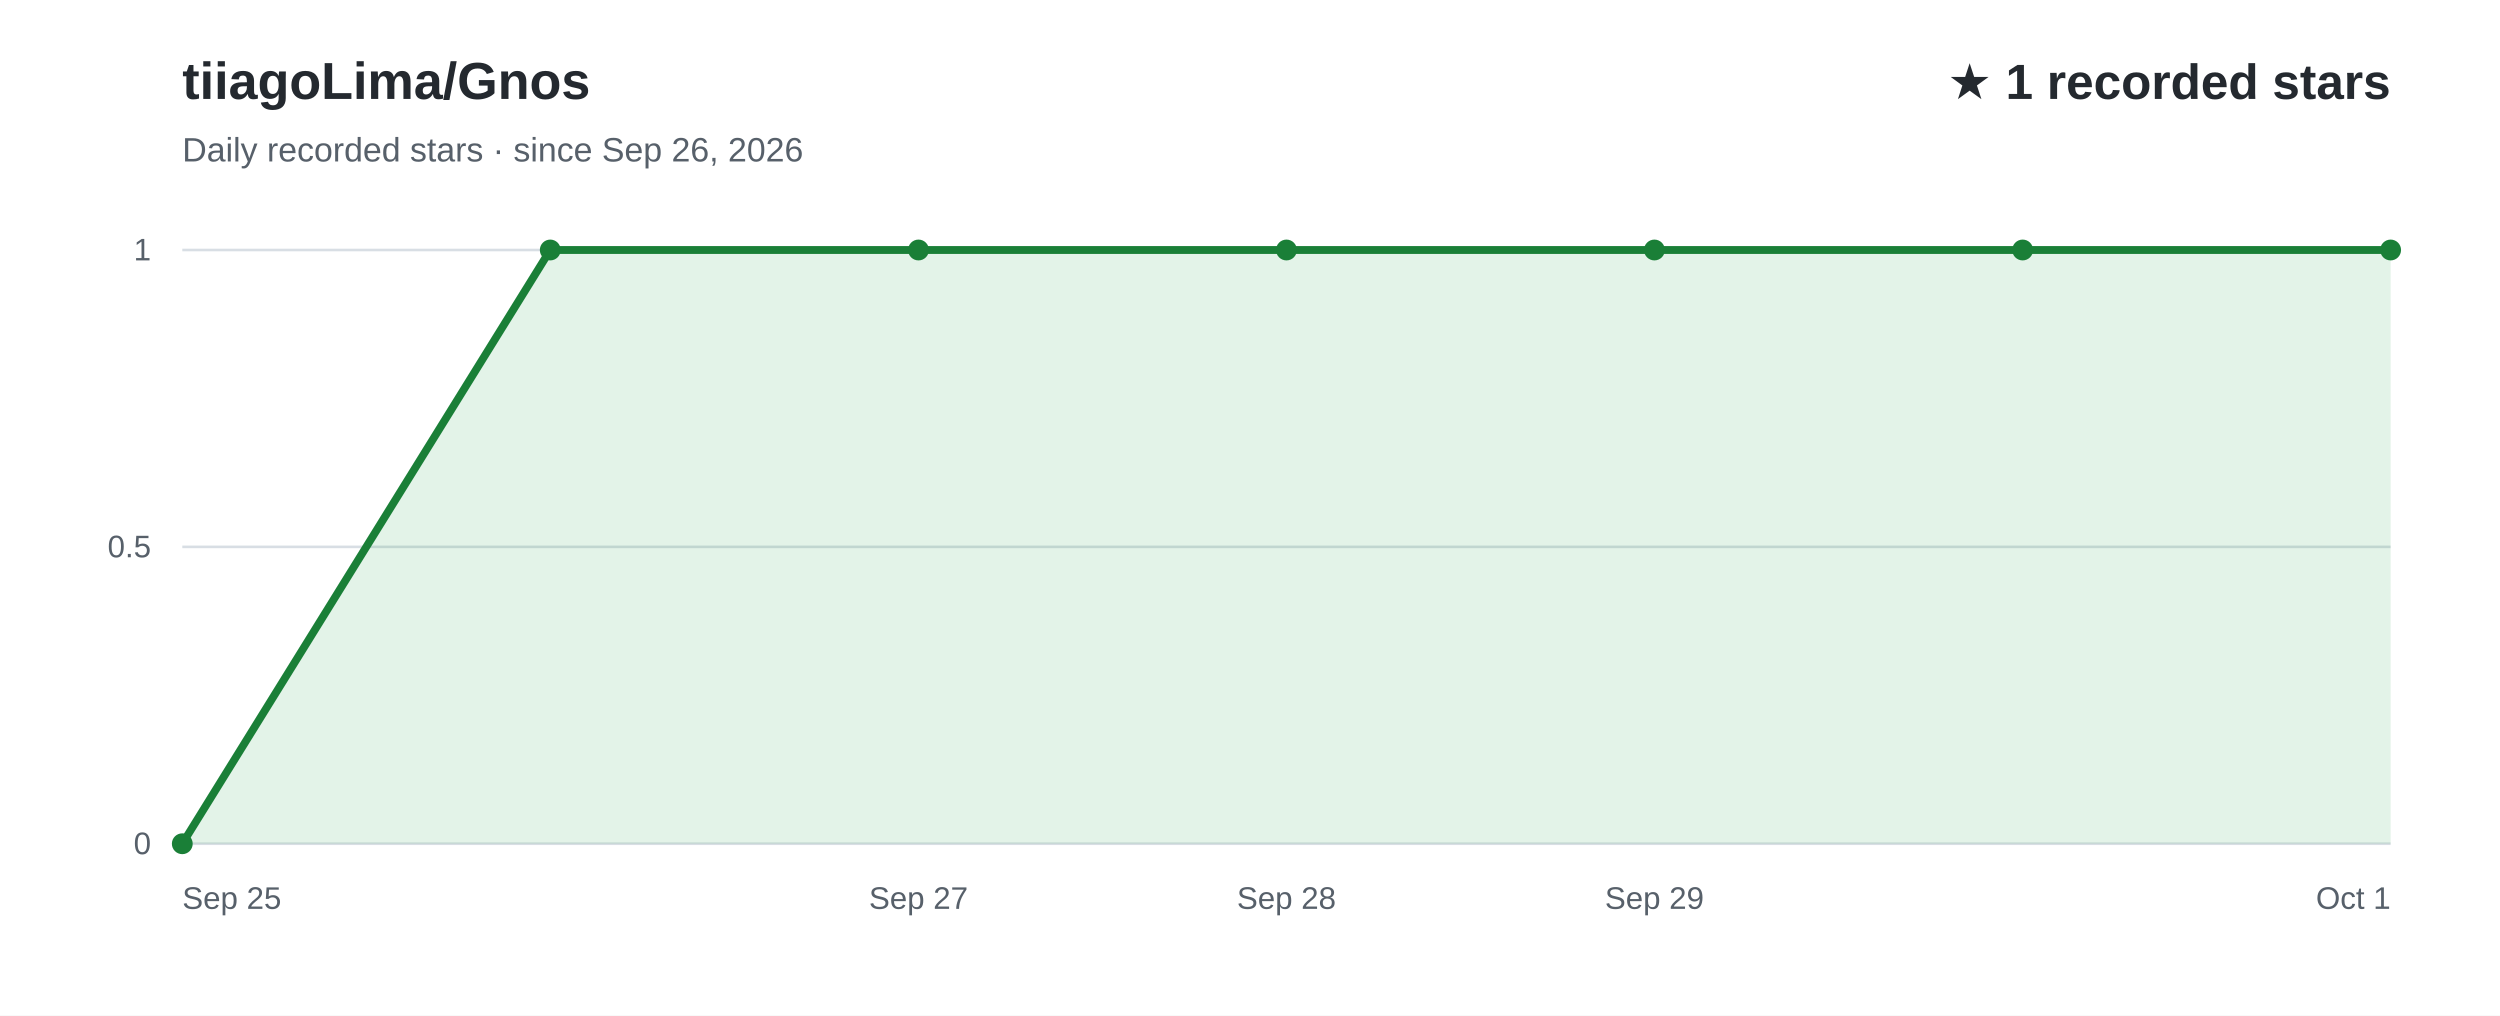
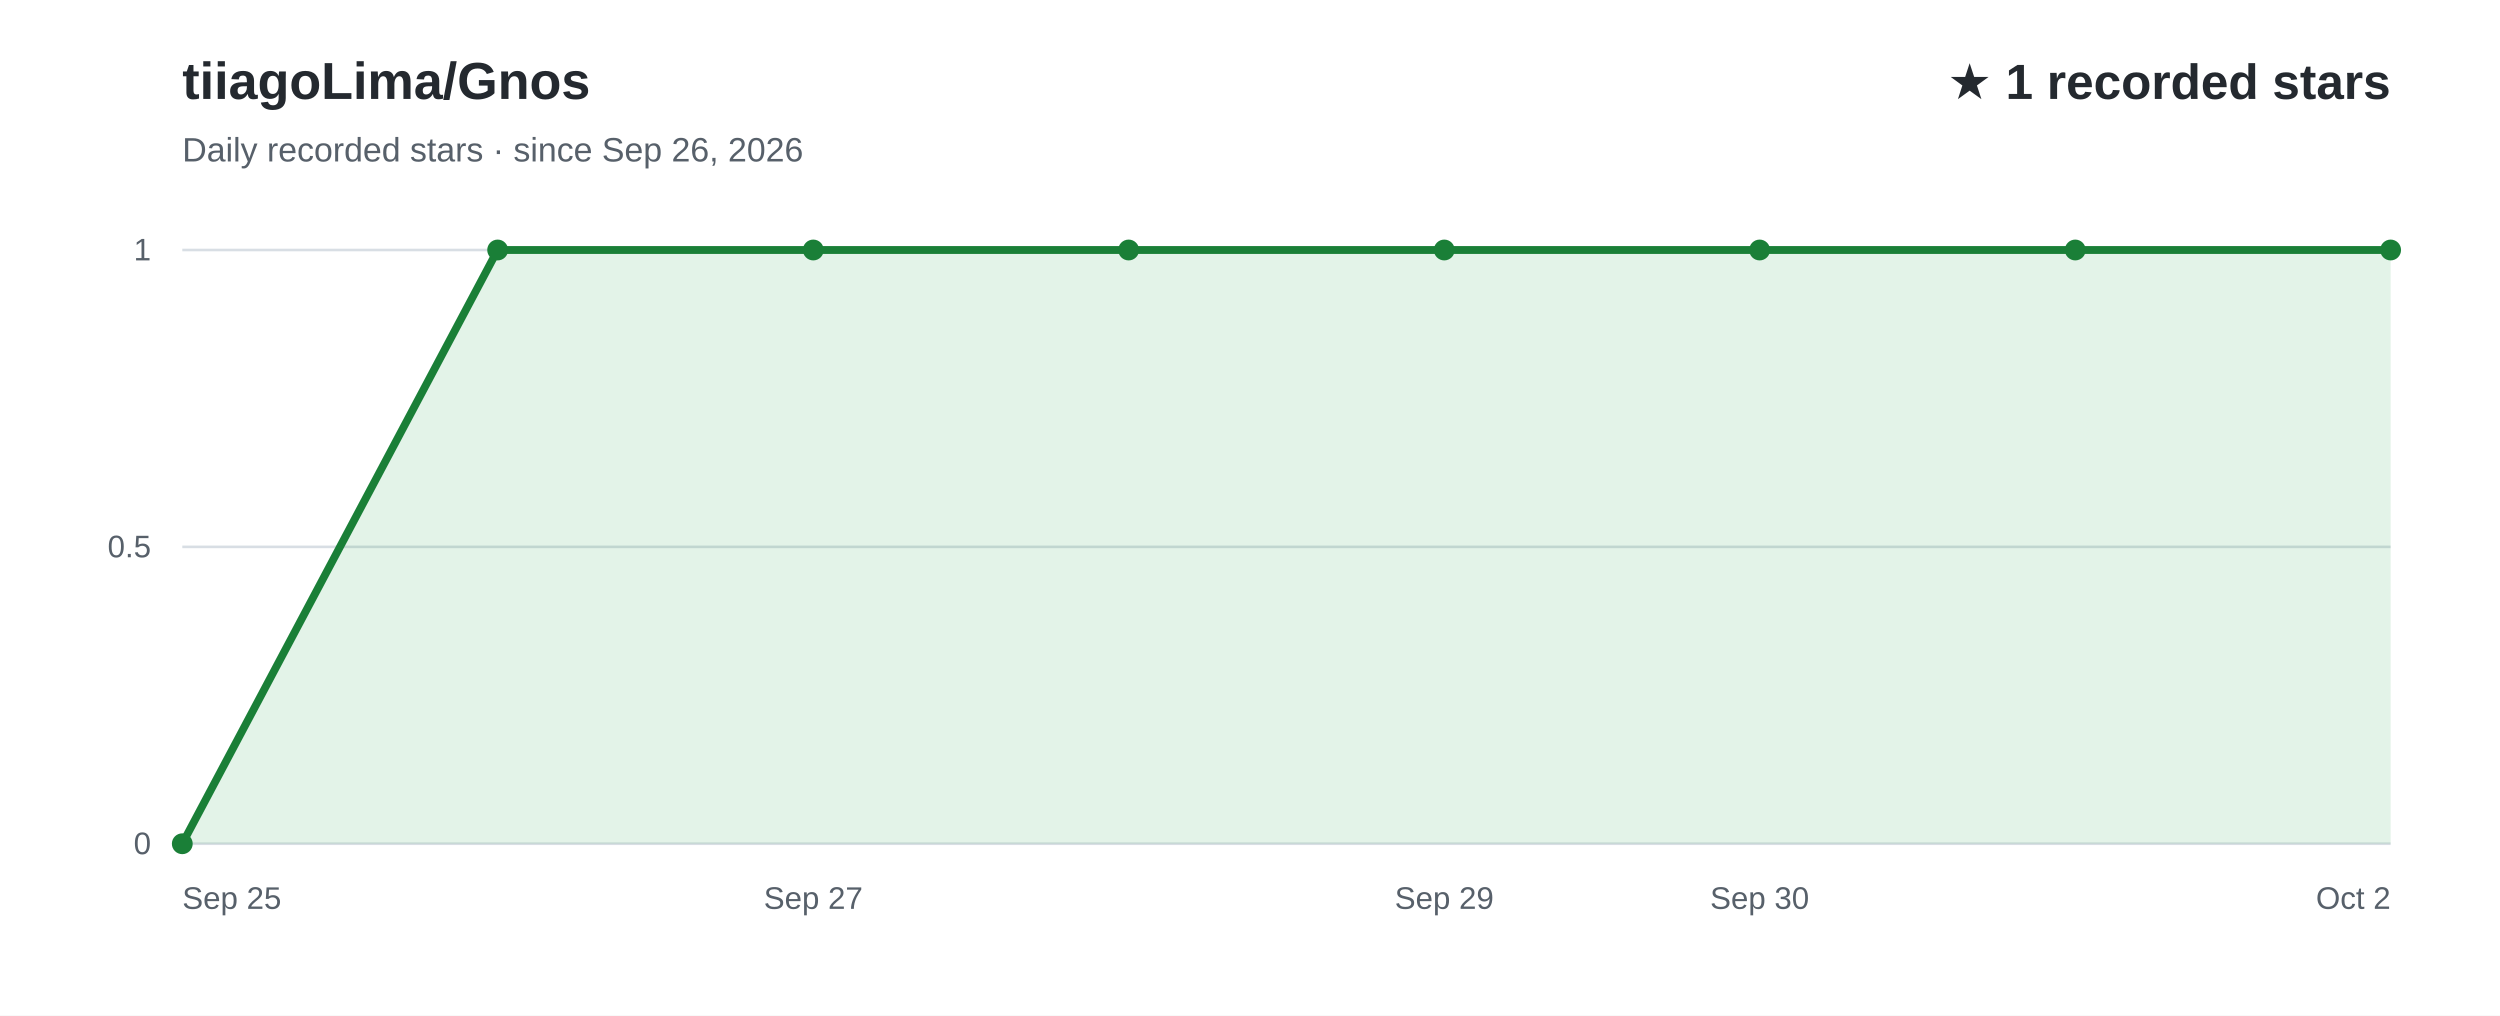
<svg xmlns="http://www.w3.org/2000/svg" width="960" height="390" viewBox="0 0 960 390" role="img" aria-labelledby="title desc" font-family="Arial, Helvetica, sans-serif">
  <rect width="960" height="390" fill="#ffffff" />
  <text x="70" y="38" fill="#24292f" font-size="20" font-weight="700">tiiagoLima/Gnos</text>
  <text x="70" y="62" fill="#57606a" font-size="13">Daily recorded stars · since Sep 26, 2026</text>
  <text x="918" y="38" text-anchor="end" fill="#24292f" font-size="19" font-weight="700">★ 1 recorded stars</text>
  <line x1="70" y1="324.0" x2="918" y2="324.0" stroke="#d8dee4" stroke-width="1" />
  <text x="58" y="328.0" text-anchor="end" fill="#57606a" font-size="12">0</text>
  <line x1="70" y1="210.0" x2="918" y2="210.0" stroke="#d8dee4" stroke-width="1" />
  <text x="58" y="214.0" text-anchor="end" fill="#57606a" font-size="12">0.5</text>
  <line x1="70" y1="96.0" x2="918" y2="96.0" stroke="#d8dee4" stroke-width="1" />
  <text x="58" y="100.0" text-anchor="end" fill="#57606a" font-size="12">1</text>
-   <path d="M70.0,324.0 L211.3,96.0 L352.7,96.0 L494.0,96.0 L635.3,96.0 L776.7,96.0 L918.0,96.0 L918.0,324 L70.0,324 Z" fill="#2da44e" fill-opacity="0.13" />
-   <path d="M70.0,324.0 L211.3,96.0 L352.7,96.0 L494.0,96.0 L635.3,96.0 L776.7,96.0 L918.0,96.0" fill="none" stroke="#1a7f37" stroke-width="3" stroke-linecap="round" stroke-linejoin="round" />
+   <path d="M70.0,324.0 L191.1,96.0 L312.3,96.0 L433.4,96.0 L554.6,96.0 L675.7,96.0 L796.9,96.0 L918.0,96.0 L918.0,324 L70.0,324 Z" fill="#2da44e" fill-opacity="0.13" />
+   <path d="M70.0,324.0 L191.1,96.0 L312.3,96.0 L433.4,96.0 L554.6,96.0 L675.7,96.0 L796.9,96.0 L918.0,96.0" fill="none" stroke="#1a7f37" stroke-width="3" stroke-linecap="round" stroke-linejoin="round" />
  <text x="70.0" y="349" text-anchor="start" fill="#57606a" font-size="12">Sep 25</text>
-   <text x="352.7" y="349" text-anchor="middle" fill="#57606a" font-size="12">Sep 27</text>
-   <text x="494.0" y="349" text-anchor="middle" fill="#57606a" font-size="12">Sep 28</text>
-   <text x="635.3" y="349" text-anchor="middle" fill="#57606a" font-size="12">Sep 29</text>
-   <text x="918.0" y="349" text-anchor="end" fill="#57606a" font-size="12">Oct 1</text>
+   <text x="312.3" y="349" text-anchor="middle" fill="#57606a" font-size="12">Sep 27</text>
+   <text x="554.6" y="349" text-anchor="middle" fill="#57606a" font-size="12">Sep 29</text>
+   <text x="675.7" y="349" text-anchor="middle" fill="#57606a" font-size="12">Sep 30</text>
+   <text x="918.0" y="349" text-anchor="end" fill="#57606a" font-size="12">Oct 2</text>
  <circle cx="70.0" cy="324.0" r="4" fill="#1a7f37" />
-   <circle cx="211.3" cy="96.0" r="4" fill="#1a7f37" />
-   <circle cx="352.7" cy="96.0" r="4" fill="#1a7f37" />
-   <circle cx="494.0" cy="96.0" r="4" fill="#1a7f37" />
-   <circle cx="635.3" cy="96.0" r="4" fill="#1a7f37" />
-   <circle cx="776.7" cy="96.0" r="4" fill="#1a7f37" />
+   <circle cx="191.1" cy="96.0" r="4" fill="#1a7f37" />
+   <circle cx="312.3" cy="96.0" r="4" fill="#1a7f37" />
+   <circle cx="433.4" cy="96.0" r="4" fill="#1a7f37" />
+   <circle cx="554.6" cy="96.0" r="4" fill="#1a7f37" />
+   <circle cx="675.7" cy="96.0" r="4" fill="#1a7f37" />
+   <circle cx="796.9" cy="96.0" r="4" fill="#1a7f37" />
  <circle cx="918.0" cy="96.0" r="4" fill="#1a7f37" />
</svg>
